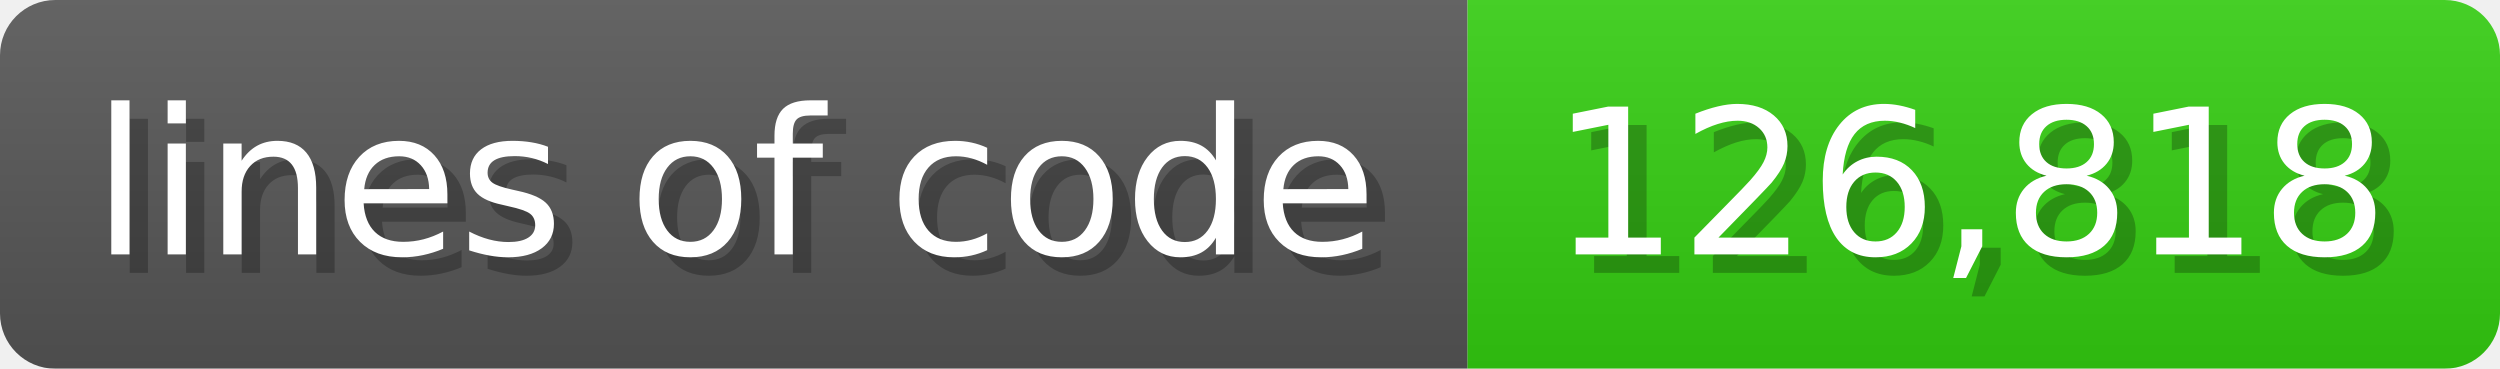
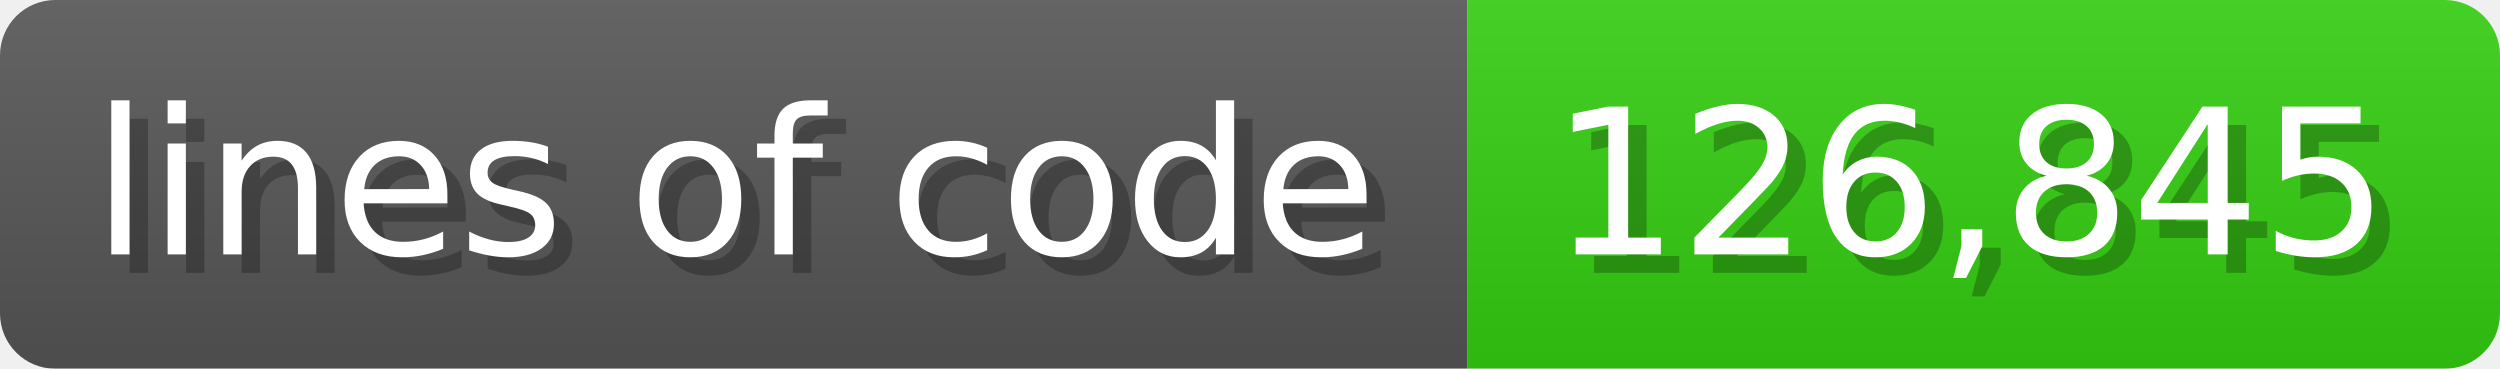
<svg xmlns="http://www.w3.org/2000/svg" width="135.6" height="20" viewBox="0 0 1356 200">
  <linearGradient id="a" x2="0" y2="100%">
    <stop offset="0" stop-opacity=".1" stop-color="#EEE" />
    <stop offset="1" stop-opacity=".1" />
  </linearGradient>
  <mask id="m">
    <rect width="1356" height="200" rx="30" fill="#FFF" />
  </mask>
  <g mask="url(#m)">
    <rect width="796" height="200" fill="#555" />
    <rect width="560" height="200" fill="#3C1" x="796" />
    <rect width="1356" height="200" fill="url(#a)" />
  </g>
  <g fill="#fff" text-anchor="start" font-family="Verdana,DejaVu Sans,sans-serif" font-size="110">
    <text x="60" y="148" textLength="696" fill="#000" opacity="0.25">lines of code</text>
    <text x="50" y="138" textLength="696">lines of code</text>
-     <text x="851" y="148" textLength="460" fill="#000" opacity="0.25">126,818</text>
-     <text x="841" y="138" textLength="460">126,818</text>
+     <text x="851" y="148" textLength="460" fill="#000" opacity="0.25">126,845</text>
+     <text x="841" y="138" textLength="460">126,845</text>
  </g>
</svg>
